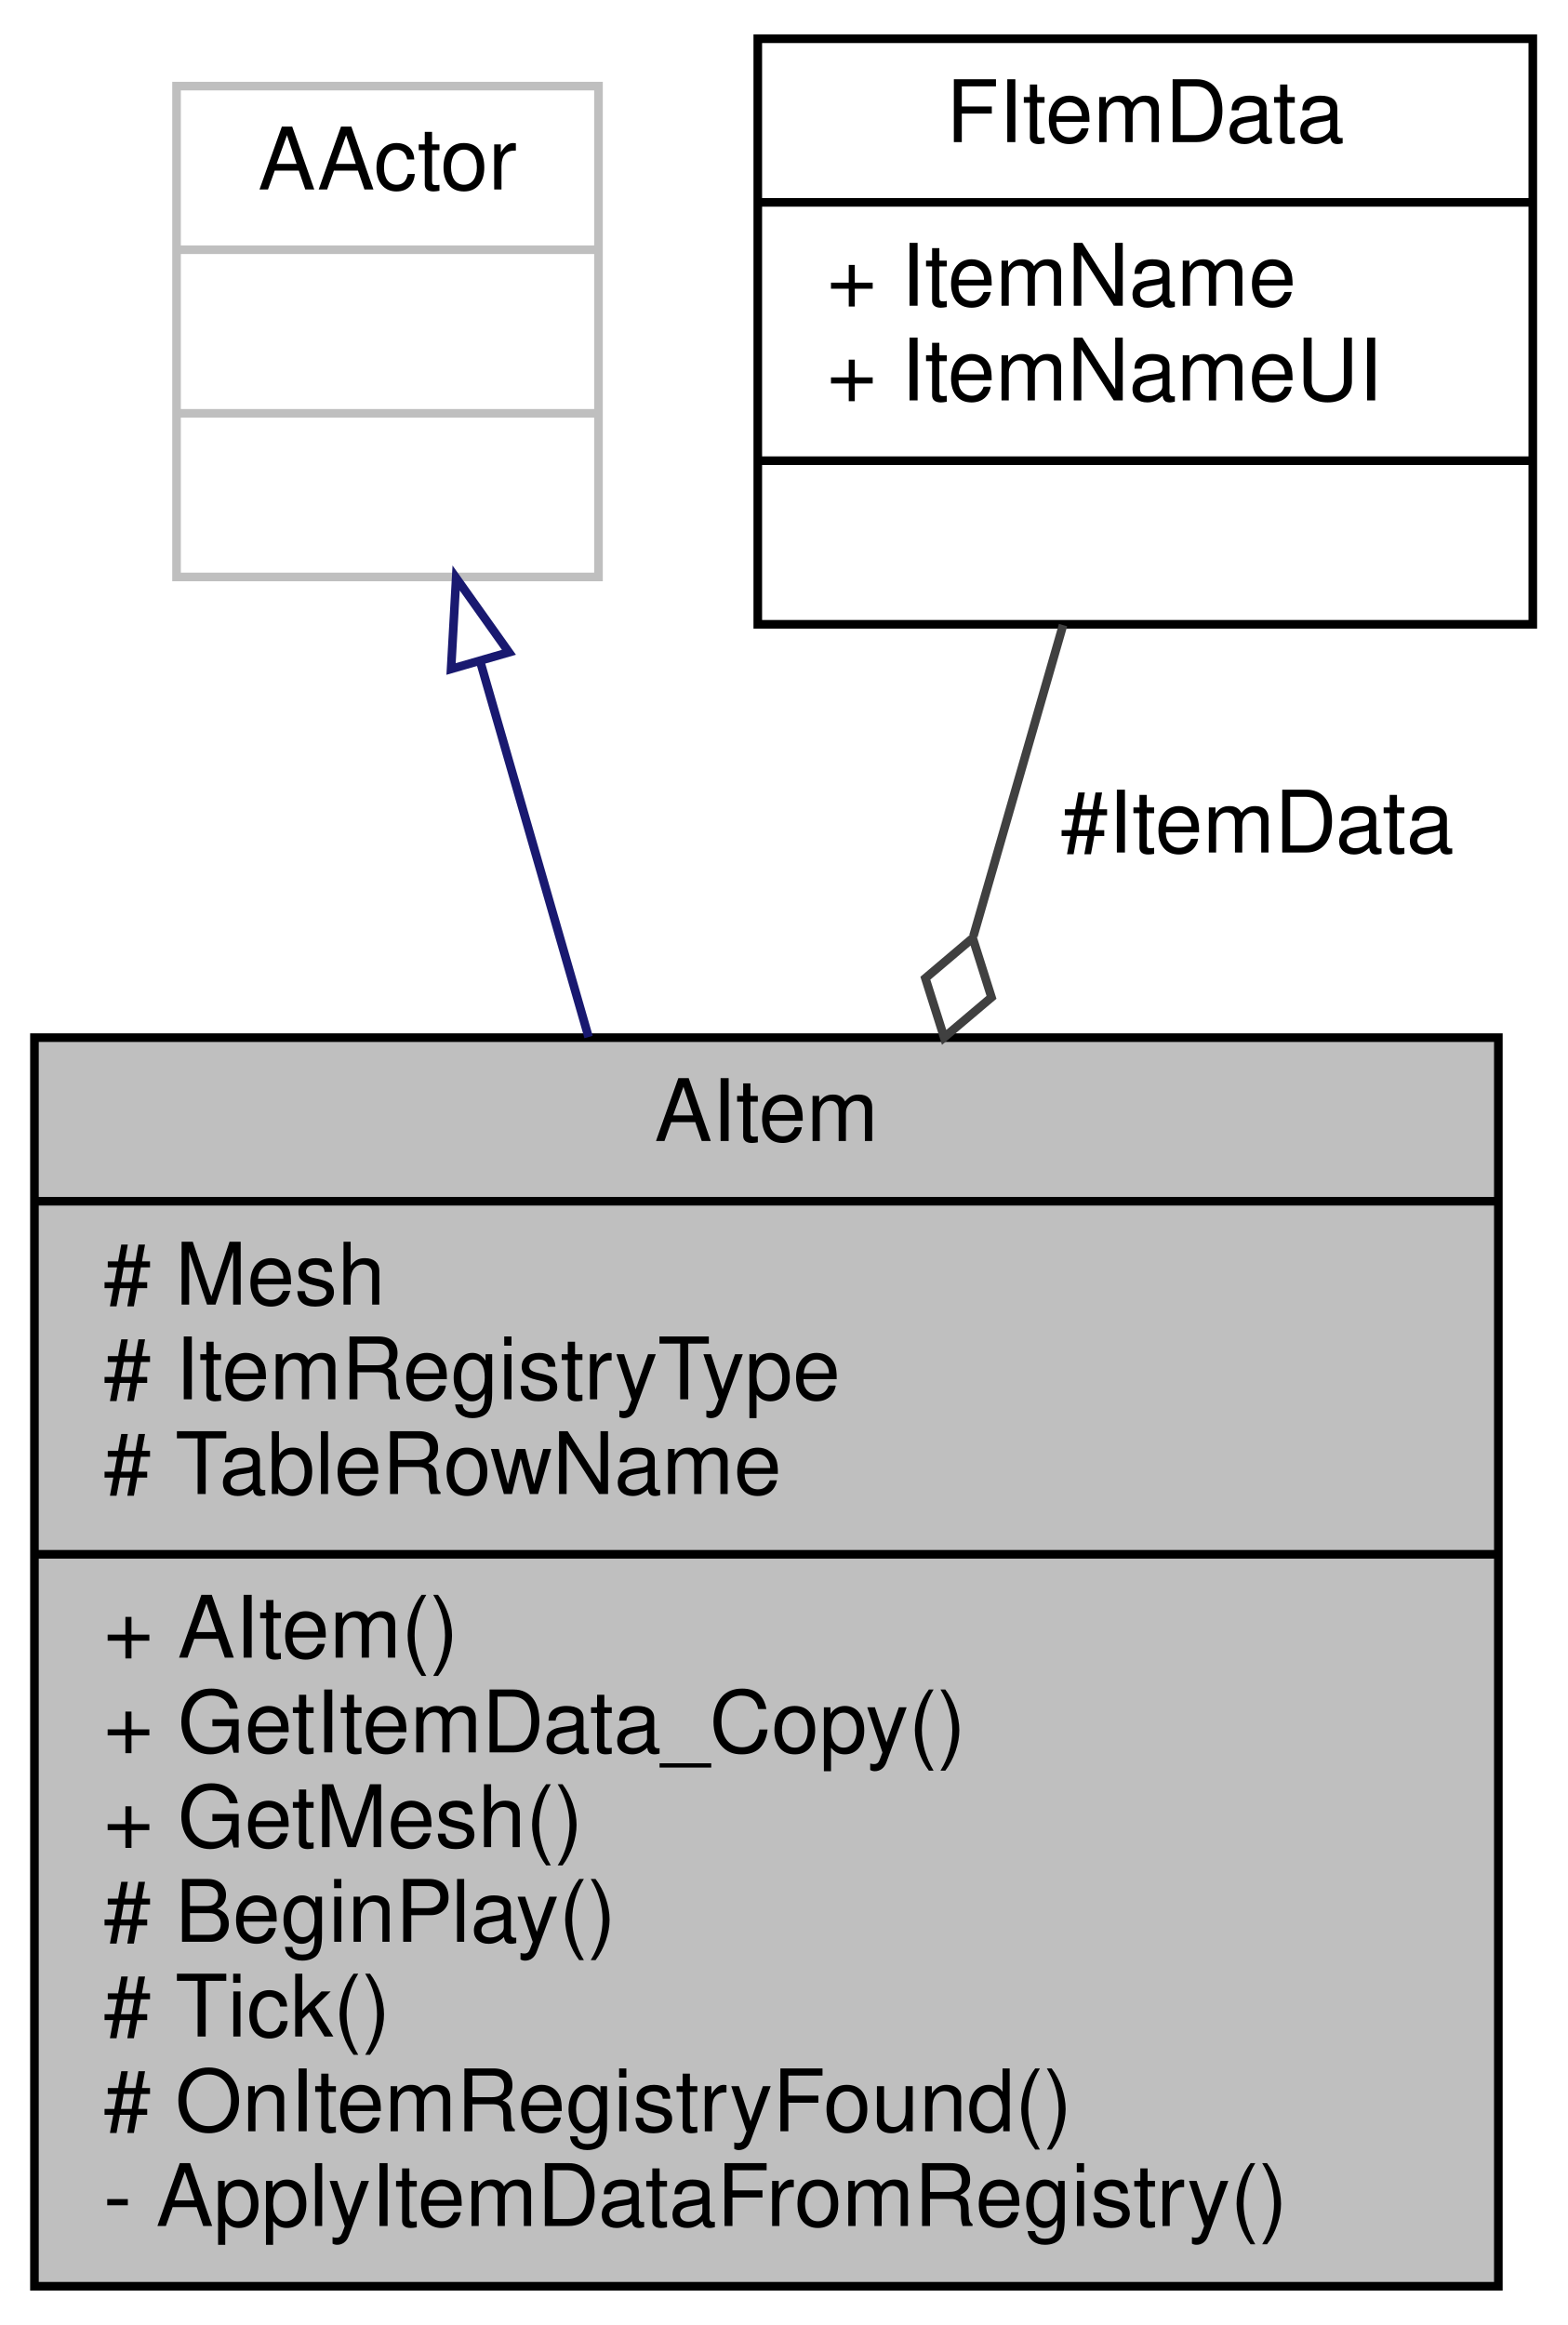
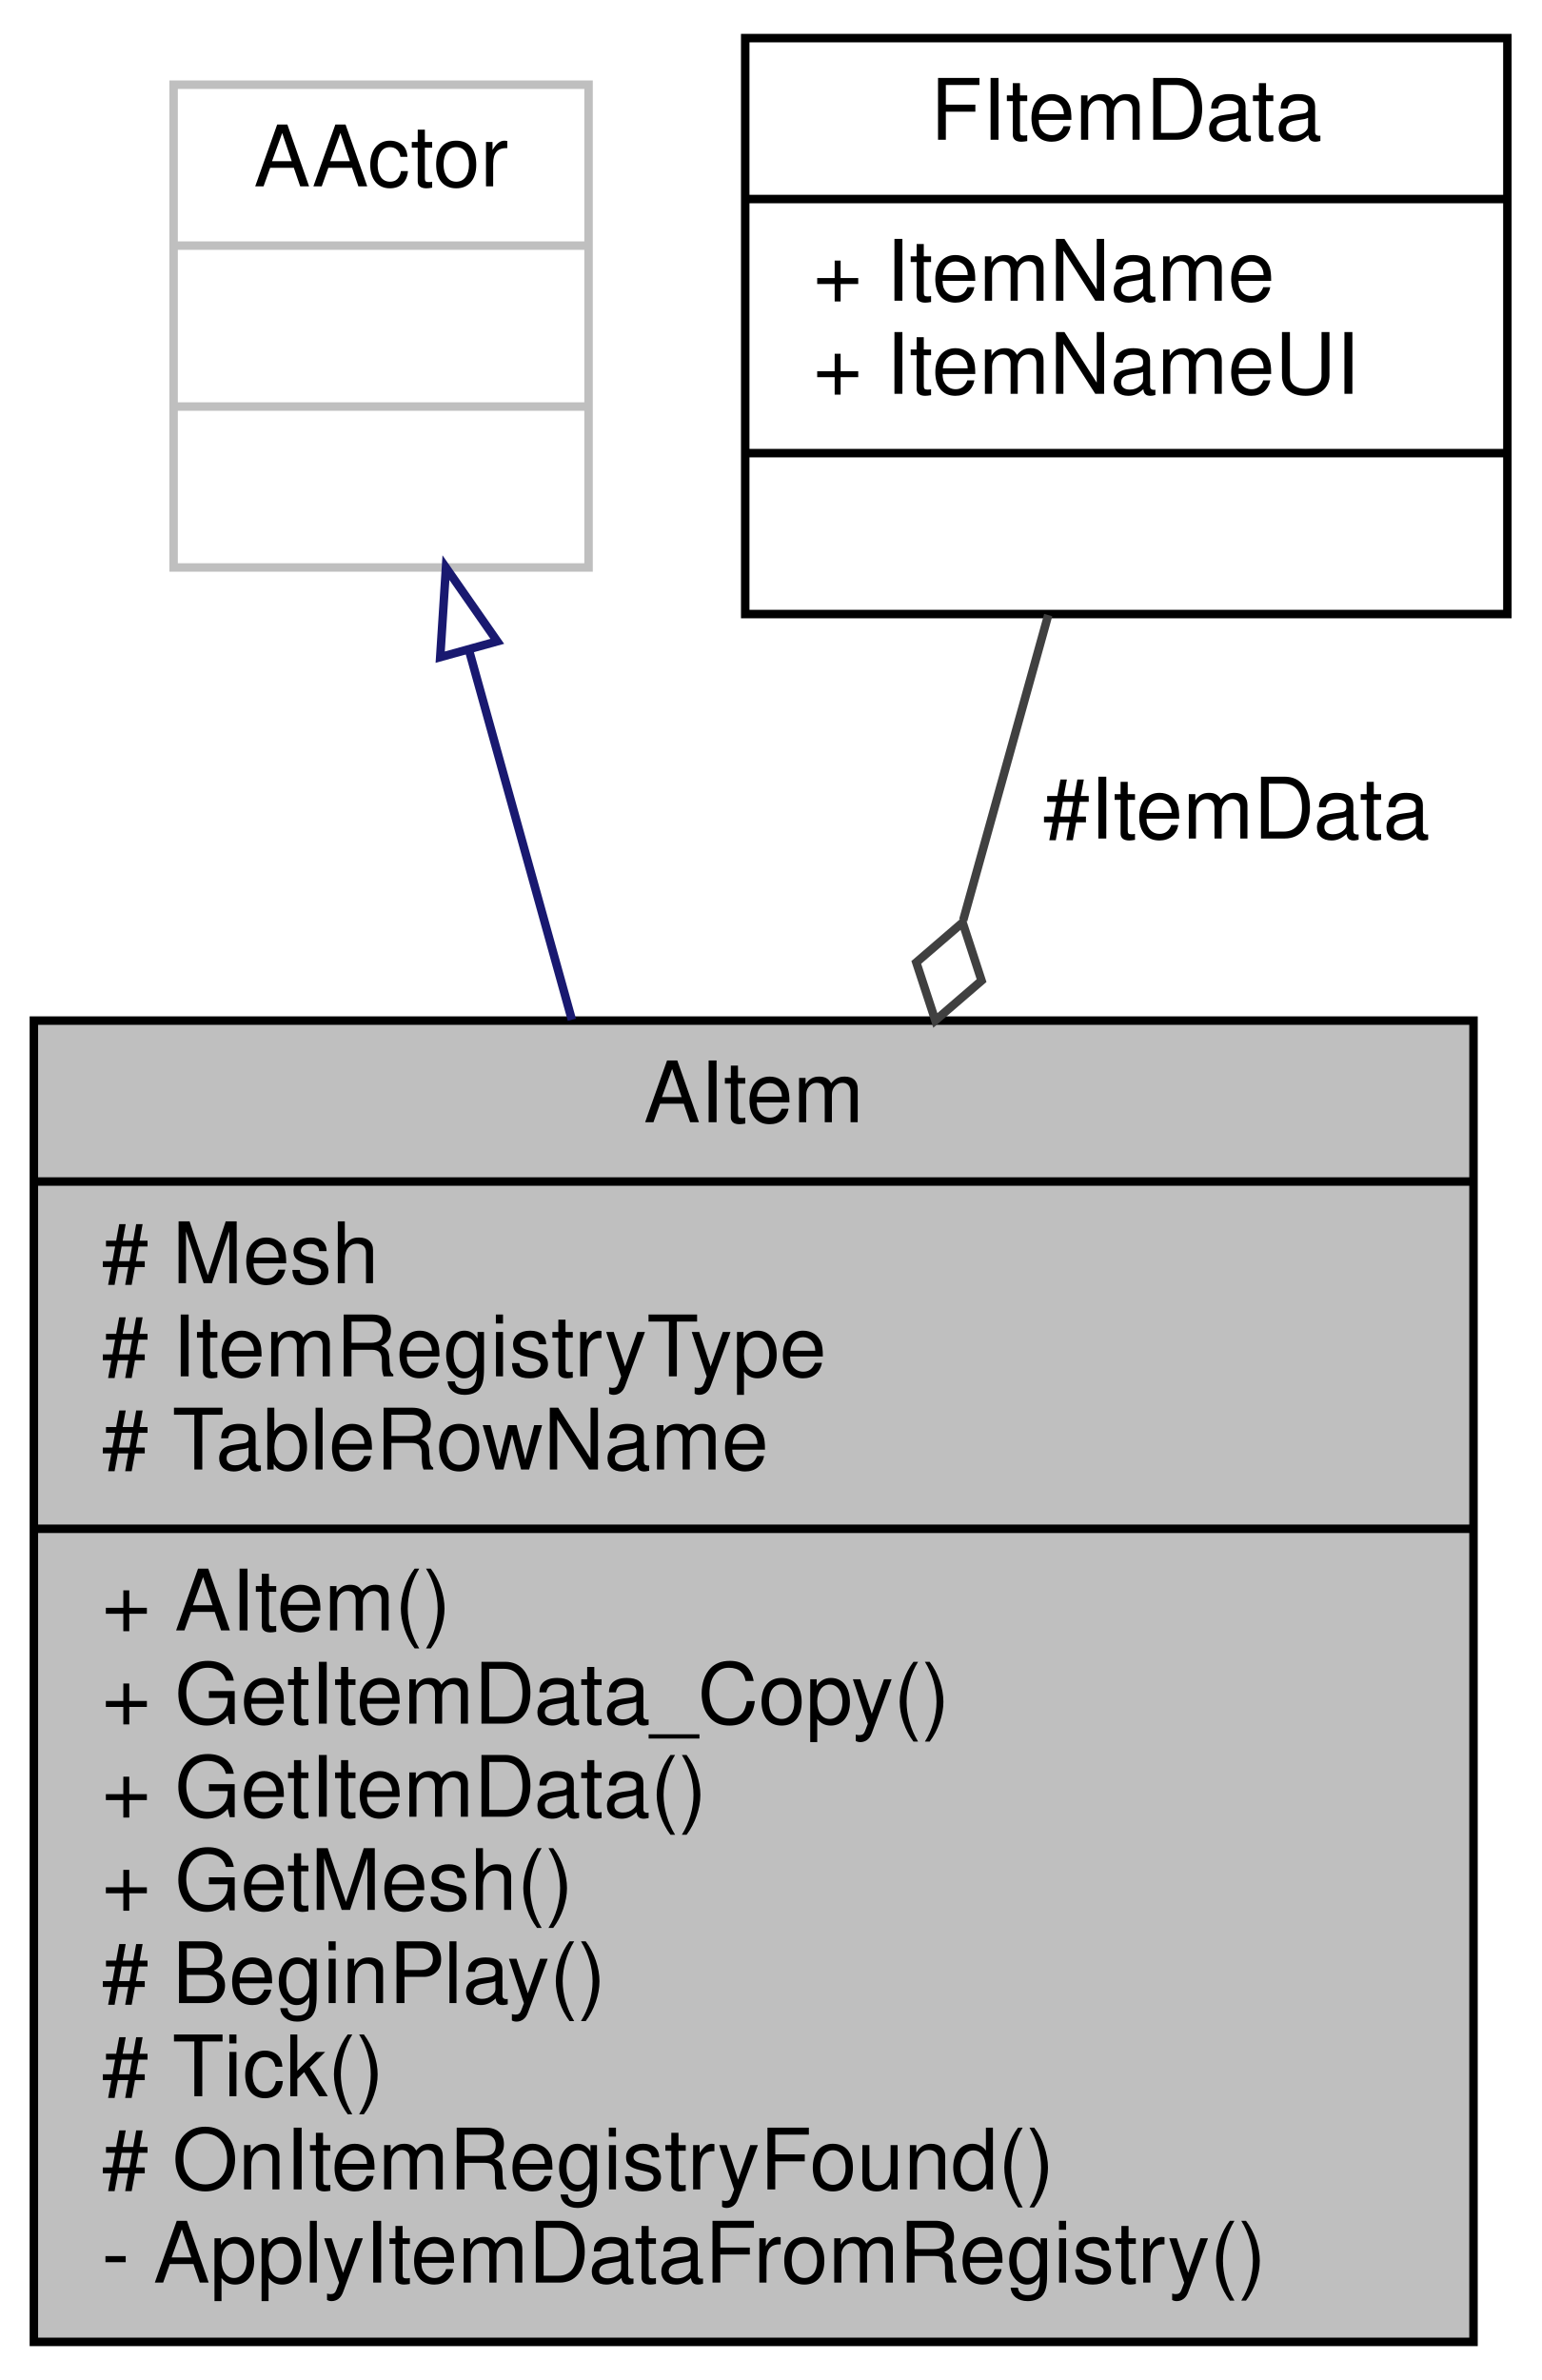
- <svg xmlns="http://www.w3.org/2000/svg" xmlns:xlink="http://www.w3.org/1999/xlink" width="182pt" height="270pt" viewBox="0.00 0.00 182.00 270.00">
-   <g id="graph0" class="graph" transform="scale(1 1) rotate(0) translate(4 266)">
+ <svg xmlns="http://www.w3.org/2000/svg" xmlns:xlink="http://www.w3.org/1999/xlink" width="182pt" height="281pt" viewBox="0.00 0.00 182.00 281.00">
+   <g id="graph0" class="graph" transform="scale(1 1) rotate(0) translate(4 277)">
    <g id="node1" class="node">
      <g id="a_node1">
        <a xlink:title="Base class for all items in the game.">
-           <polygon fill="#bfbfbf" stroke="black" points="0,-0.5 0,-145.5 170,-145.5 170,-0.5 0,-0.5" />
-           <text text-anchor="middle" x="85" y="-133.5" font-family="Helvetica,sans-Serif" font-size="10.00">AItem</text>
-           <polyline fill="none" stroke="black" points="0,-126.5 170,-126.5 " />
-           <text text-anchor="start" x="8" y="-114.5" font-family="Helvetica,sans-Serif" font-size="10.00"># Mesh</text>
-           <text text-anchor="start" x="8" y="-103.5" font-family="Helvetica,sans-Serif" font-size="10.00"># ItemRegistryType</text>
-           <text text-anchor="start" x="8" y="-92.5" font-family="Helvetica,sans-Serif" font-size="10.00"># TableRowName</text>
-           <polyline fill="none" stroke="black" points="0,-85.5 170,-85.5 " />
-           <text text-anchor="start" x="8" y="-73.5" font-family="Helvetica,sans-Serif" font-size="10.00">+ AItem()</text>
-           <text text-anchor="start" x="8" y="-62.5" font-family="Helvetica,sans-Serif" font-size="10.00">+ GetItemData_Copy()</text>
+           <polygon fill="#bfbfbf" stroke="black" points="0,-0.5 0,-156.5 170,-156.5 170,-0.5 0,-0.5" />
+           <text text-anchor="middle" x="85" y="-144.5" font-family="Helvetica,sans-Serif" font-size="10.00">AItem</text>
+           <polyline fill="none" stroke="black" points="0,-137.5 170,-137.5 " />
+           <text text-anchor="start" x="8" y="-125.5" font-family="Helvetica,sans-Serif" font-size="10.00"># Mesh</text>
+           <text text-anchor="start" x="8" y="-114.5" font-family="Helvetica,sans-Serif" font-size="10.00"># ItemRegistryType</text>
+           <text text-anchor="start" x="8" y="-103.5" font-family="Helvetica,sans-Serif" font-size="10.00"># TableRowName</text>
+           <polyline fill="none" stroke="black" points="0,-96.5 170,-96.5 " />
+           <text text-anchor="start" x="8" y="-84.5" font-family="Helvetica,sans-Serif" font-size="10.00">+ AItem()</text>
+           <text text-anchor="start" x="8" y="-73.5" font-family="Helvetica,sans-Serif" font-size="10.00">+ GetItemData_Copy()</text>
+           <text text-anchor="start" x="8" y="-62.5" font-family="Helvetica,sans-Serif" font-size="10.00">+ GetItemData()</text>
          <text text-anchor="start" x="8" y="-51.5" font-family="Helvetica,sans-Serif" font-size="10.00">+ GetMesh()</text>
          <text text-anchor="start" x="8" y="-40.5" font-family="Helvetica,sans-Serif" font-size="10.00"># BeginPlay()</text>
          <text text-anchor="start" x="8" y="-29.5" font-family="Helvetica,sans-Serif" font-size="10.00"># Tick()</text>
          <text text-anchor="start" x="8" y="-18.5" font-family="Helvetica,sans-Serif" font-size="10.00"># OnItemRegistryFound()</text>
          <text text-anchor="start" x="8" y="-7.5" font-family="Helvetica,sans-Serif" font-size="10.00">- ApplyItemDataFromRegistry()</text>
        </a>
      </g>
    </g>
    <g id="node2" class="node">
      <g id="a_node2">
        <a xlink:title=" ">
-           <polygon fill="none" stroke="#bfbfbf" points="16.5,-199 16.5,-256 65.5,-256 65.5,-199 16.5,-199" />
-           <text text-anchor="middle" x="41" y="-244" font-family="Helvetica,sans-Serif" font-size="10.00">AActor</text>
-           <polyline fill="none" stroke="#bfbfbf" points="16.5,-237 65.5,-237 " />
-           <text text-anchor="middle" x="41" y="-225" font-family="Helvetica,sans-Serif" font-size="10.00"> </text>
-           <polyline fill="none" stroke="#bfbfbf" points="16.5,-218 65.5,-218 " />
-           <text text-anchor="middle" x="41" y="-206" font-family="Helvetica,sans-Serif" font-size="10.00"> </text>
+           <polygon fill="none" stroke="#bfbfbf" points="16.5,-210 16.5,-267 65.5,-267 65.5,-210 16.5,-210" />
+           <text text-anchor="middle" x="41" y="-255" font-family="Helvetica,sans-Serif" font-size="10.00">AActor</text>
+           <polyline fill="none" stroke="#bfbfbf" points="16.5,-248 65.5,-248 " />
+           <text text-anchor="middle" x="41" y="-236" font-family="Helvetica,sans-Serif" font-size="10.00"> </text>
+           <polyline fill="none" stroke="#bfbfbf" points="16.5,-229 65.5,-229 " />
+           <text text-anchor="middle" x="41" y="-217" font-family="Helvetica,sans-Serif" font-size="10.00"> </text>
        </a>
      </g>
    </g>
    <g id="edge1" class="edge">
-       <path fill="none" stroke="midnightblue" d="M51.75,-189.23C55.56,-176.02 59.99,-160.67 64.35,-145.57" />
-       <polygon fill="none" stroke="midnightblue" points="48.38,-188.31 48.97,-198.88 55.1,-190.25 48.38,-188.31" />
+       <path fill="none" stroke="midnightblue" d="M51.45,-199.98C55.09,-186.9 59.32,-171.7 63.53,-156.6" />
+       <polygon fill="none" stroke="midnightblue" points="47.98,-199.41 48.66,-209.98 54.72,-201.28 47.98,-199.41" />
    </g>
    <g id="node3" class="node">
      <g id="a_node3">
        <a xlink:href="structFItemData.html" target="_top" xlink:title=" ">
-           <polygon fill="none" stroke="black" points="84,-193.5 84,-261.5 174,-261.5 174,-193.5 84,-193.5" />
-           <text text-anchor="middle" x="129" y="-249.5" font-family="Helvetica,sans-Serif" font-size="10.00">FItemData</text>
-           <polyline fill="none" stroke="black" points="84,-242.5 174,-242.5 " />
-           <text text-anchor="start" x="92" y="-230.5" font-family="Helvetica,sans-Serif" font-size="10.00">+ ItemName</text>
-           <text text-anchor="start" x="92" y="-219.5" font-family="Helvetica,sans-Serif" font-size="10.00">+ ItemNameUI</text>
-           <polyline fill="none" stroke="black" points="84,-212.5 174,-212.5 " />
-           <text text-anchor="middle" x="129" y="-200.5" font-family="Helvetica,sans-Serif" font-size="10.00"> </text>
+           <polygon fill="none" stroke="black" points="84,-204.5 84,-272.5 174,-272.5 174,-204.5 84,-204.5" />
+           <text text-anchor="middle" x="129" y="-260.5" font-family="Helvetica,sans-Serif" font-size="10.00">FItemData</text>
+           <polyline fill="none" stroke="black" points="84,-253.5 174,-253.5 " />
+           <text text-anchor="start" x="92" y="-241.5" font-family="Helvetica,sans-Serif" font-size="10.00">+ ItemName</text>
+           <text text-anchor="start" x="92" y="-230.5" font-family="Helvetica,sans-Serif" font-size="10.00">+ ItemNameUI</text>
+           <polyline fill="none" stroke="black" points="84,-223.5 174,-223.5 " />
+           <text text-anchor="middle" x="129" y="-211.5" font-family="Helvetica,sans-Serif" font-size="10.00"> </text>
        </a>
      </g>
    </g>
    <g id="edge2" class="edge">
-       <path fill="none" stroke="#404040" d="M119.45,-193.41C116.34,-182.61 112.72,-170.09 109.04,-157.3" />
-       <polygon fill="none" stroke="#404040" points="108.96,-157.06 103.46,-152.4 105.64,-145.53 111.14,-150.18 108.96,-157.06" />
-       <text text-anchor="middle" x="142" y="-167" font-family="Helvetica,sans-Serif" font-size="10.00"> #ItemData</text>
+       <path fill="none" stroke="#404040" d="M119.78,-204.38C116.79,-193.64 113.31,-181.17 109.74,-168.35" />
+       <polygon fill="none" stroke="#404040" points="109.67,-168.08 104.2,-163.37 106.45,-156.52 111.91,-161.22 109.67,-168.08" />
+       <text text-anchor="middle" x="142" y="-178" font-family="Helvetica,sans-Serif" font-size="10.00"> #ItemData</text>
    </g>
  </g>
</svg>
